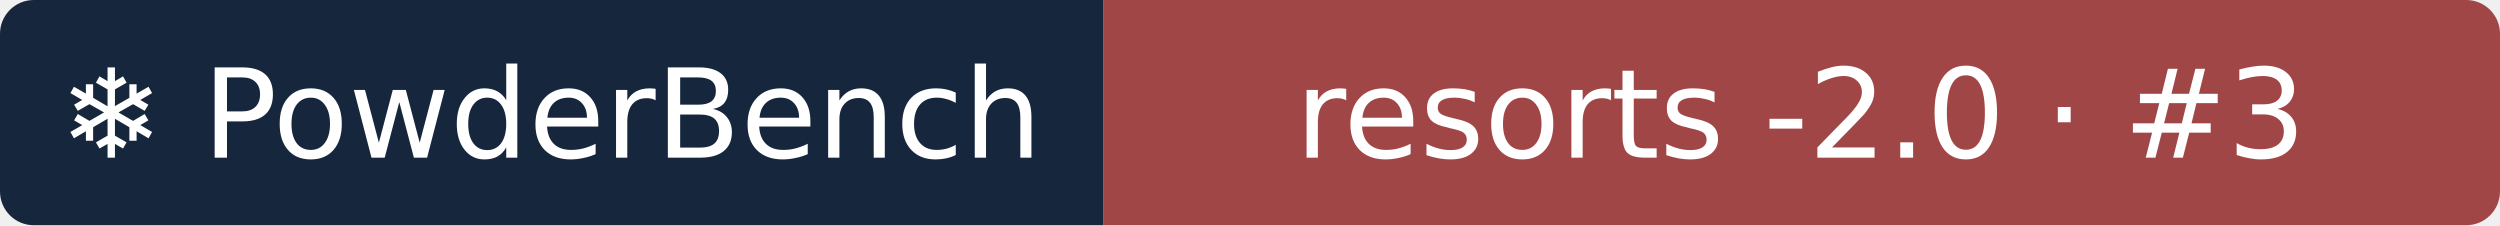
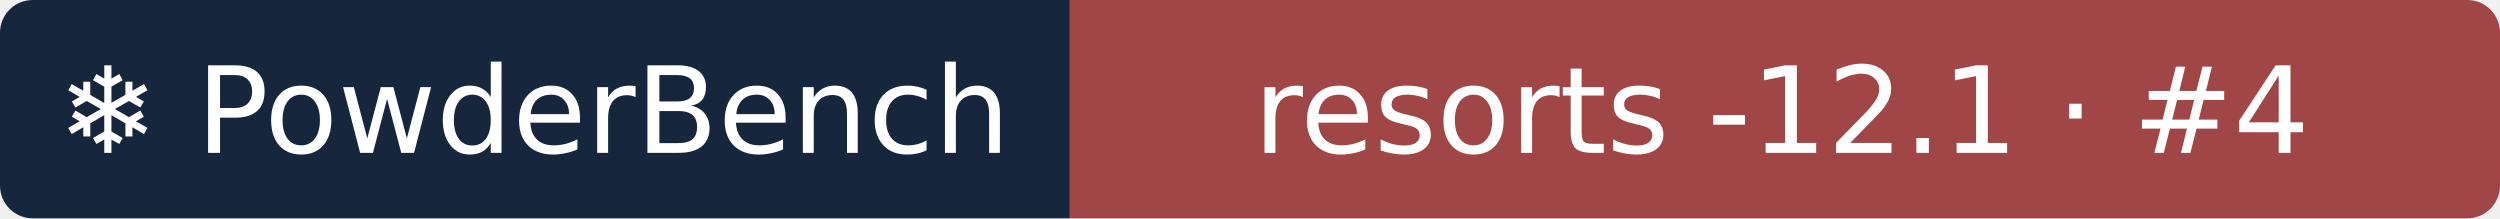
- <svg xmlns="http://www.w3.org/2000/svg" width="222" height="20" role="img" aria-label="❄ PowderBench: resorts -2.0 · #3">
+ <svg xmlns="http://www.w3.org/2000/svg" width="229" height="20" role="img" aria-label="❄ PowderBench: resorts -12.1 · #4">
  <clipPath id="r">
-     <rect width="222" height="20" rx="3" />
+     <rect width="229" height="20" rx="3" />
  </clipPath>
  <g clip-path="url(#r)">
    <rect width="98" height="20" fill="#16263d" />
-     <rect x="98" width="124" height="20" fill="#a14646" />
+     <rect x="98" width="131" height="20" fill="#a14646" />
  </g>
  <g fill="#fff" text-anchor="middle" font-family="Verdana,DejaVu Sans,sans-serif" font-size="11">
    <text x="48.9" y="14">❄ PowderBench</text>
-     <text x="159.9" y="14">resorts -2.0 · #3</text>
+     <text x="163.2" y="14">resorts -12.1 · #4</text>
  </g>
</svg>
